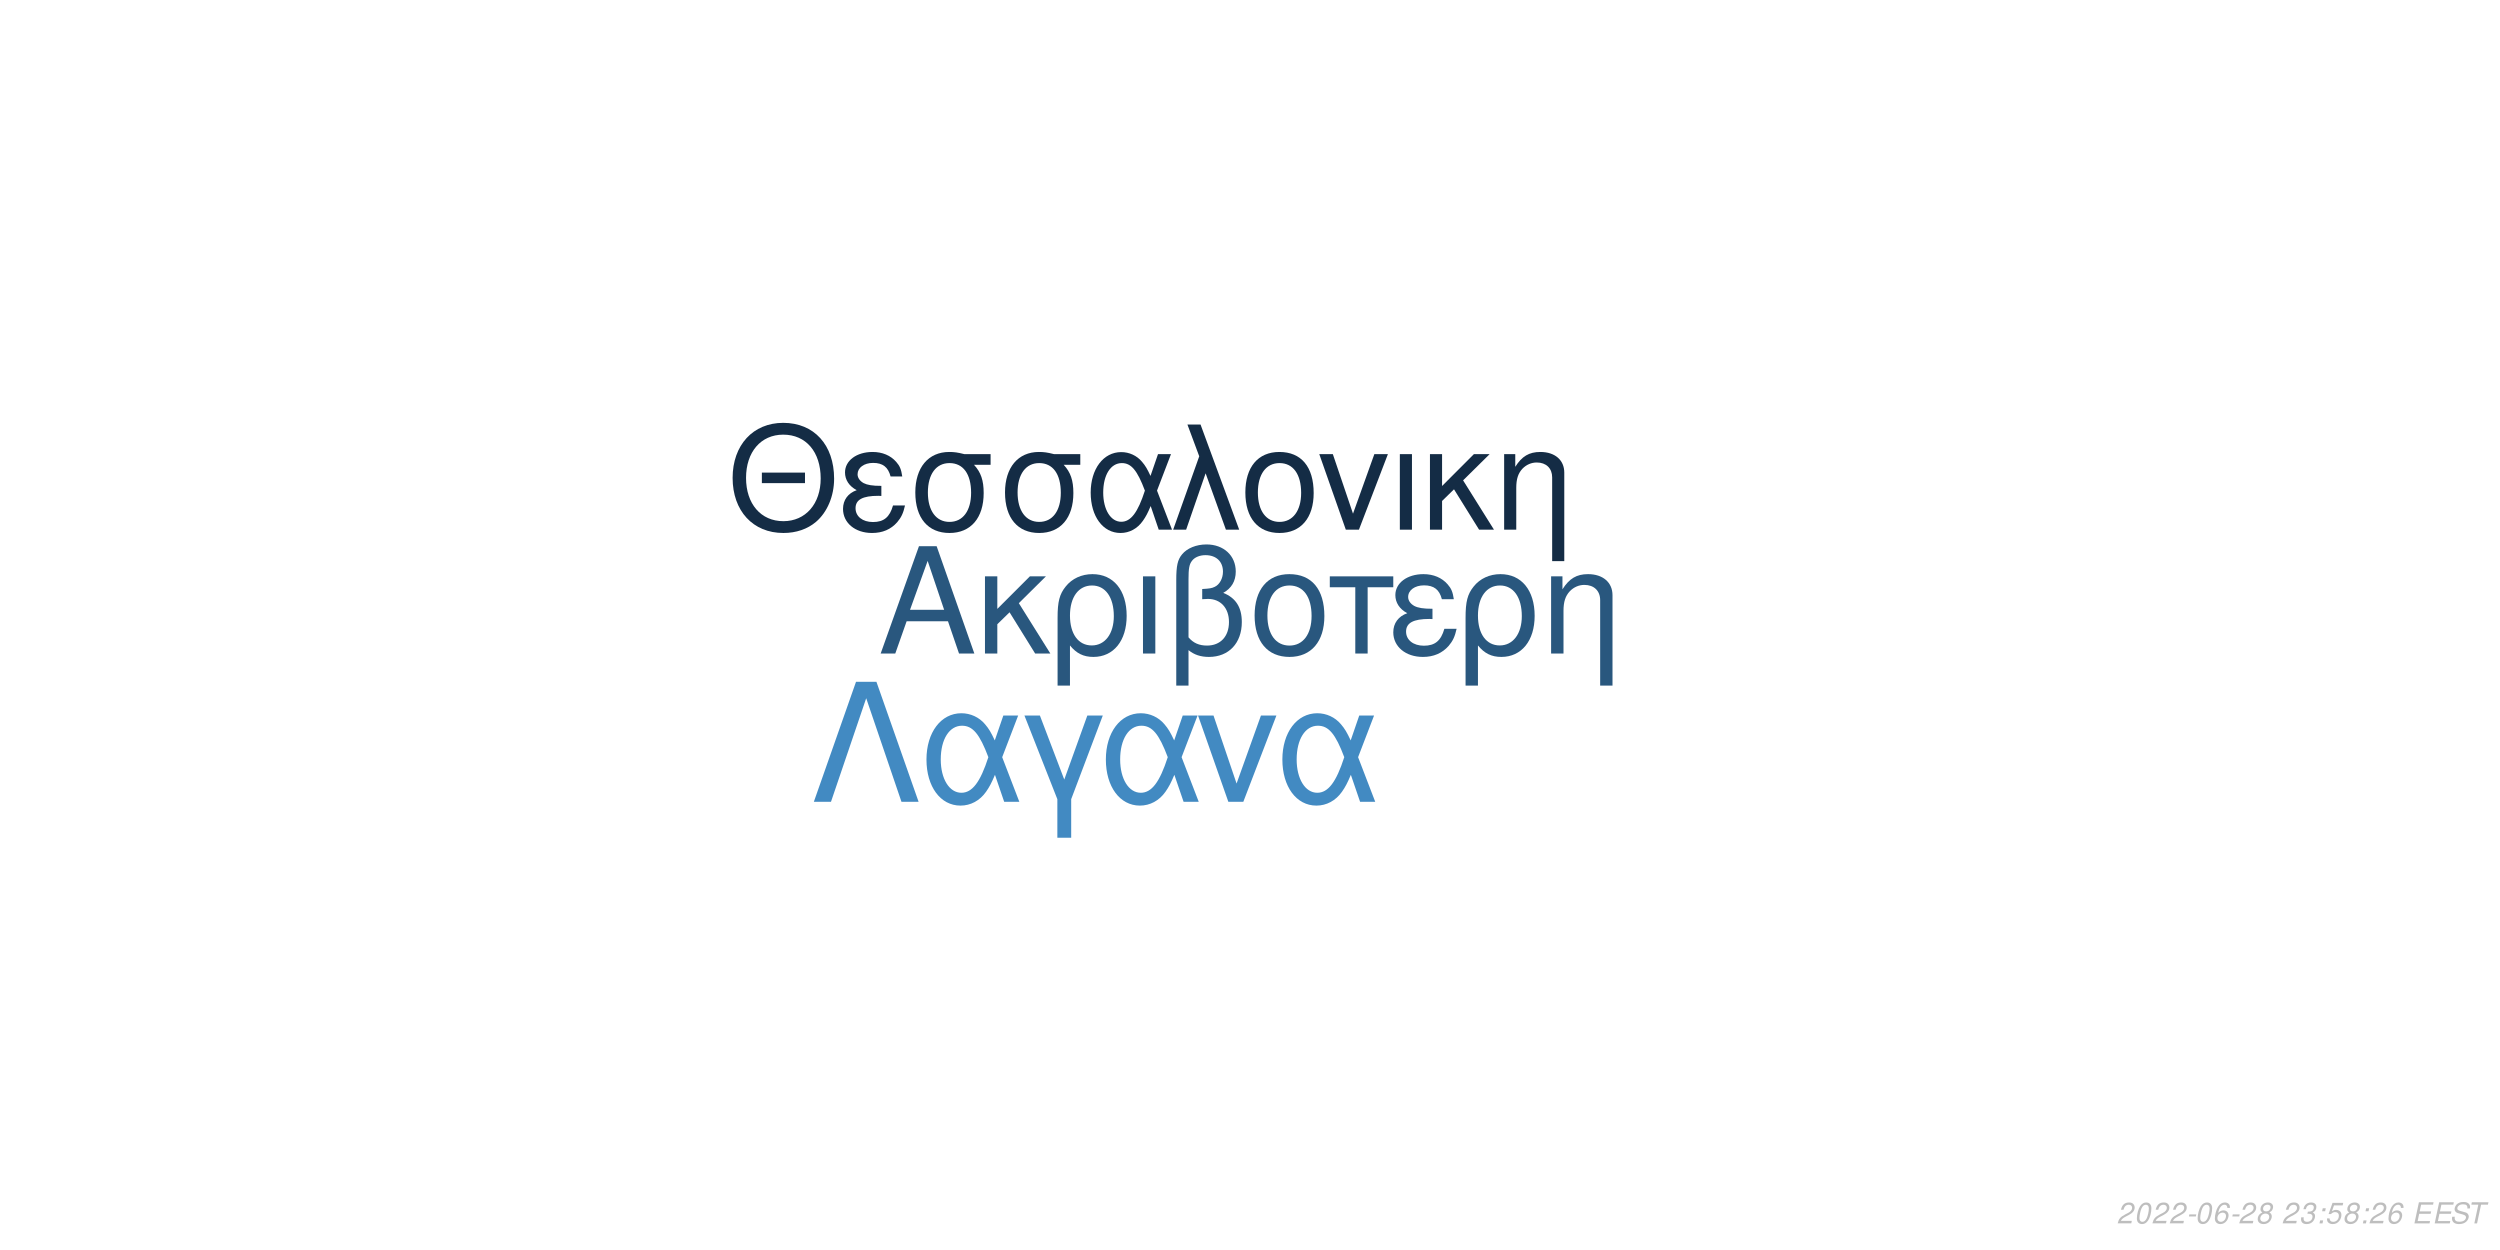
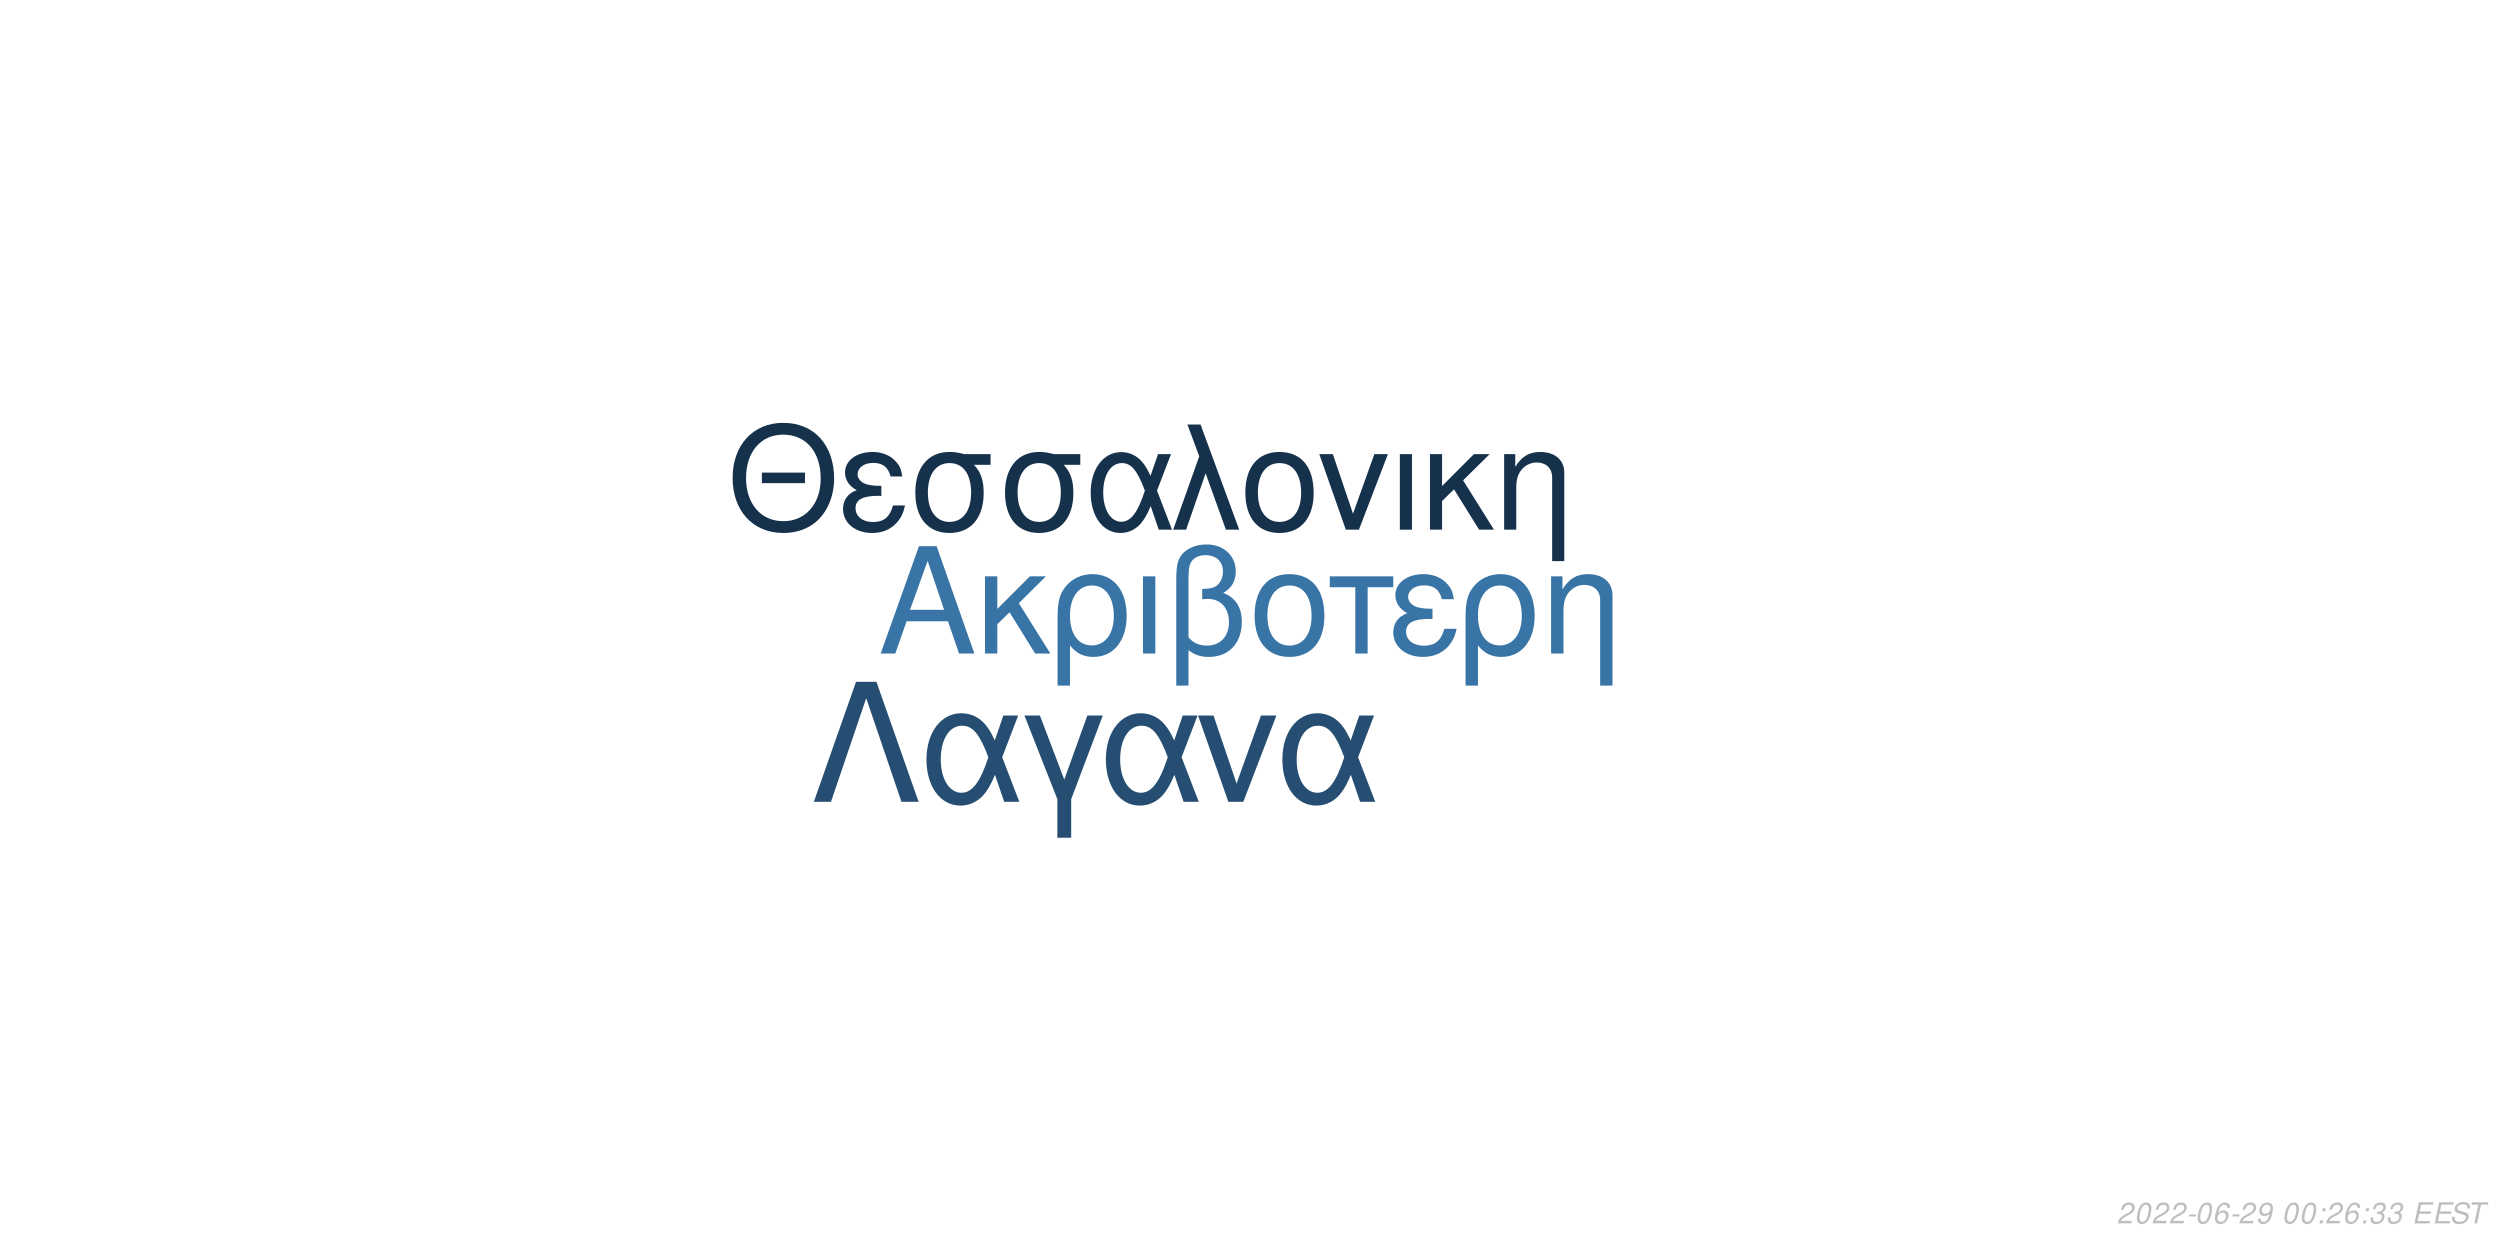
<svg xmlns="http://www.w3.org/2000/svg" xmlns:xlink="http://www.w3.org/1999/xlink" width="864pt" height="432pt" viewBox="0 0 864 432" version="1.1">
  <defs>
    <g>
      <symbol overflow="visible" id="glyph0-0">
        <path style="stroke:none;" d="" />
      </symbol>
      <symbol overflow="visible" id="glyph0-1">
        <path style="stroke:none;" d="M 24.125 -11.141 L 27.938 0 L 33.234 0 L 20.203 -37.094 L 14.094 -37.094 L 0.859 0 L 5.906 0 L 9.828 -11.141 Z M 22.797 -15.109 L 11 -15.109 L 17.094 -32.016 Z M 22.797 -15.109 " />
      </symbol>
      <symbol overflow="visible" id="glyph0-2">
        <path style="stroke:none;" d="M 7.172 -15.422 L 7.172 -26.672 L 2.906 -26.672 L 2.906 0 L 7.172 0 L 7.172 -10.125 L 11.406 -14.25 L 20.25 0 L 25.5 0 L 14.609 -17.406 L 23.969 -26.672 L 18.422 -26.672 Z M 7.172 -15.422 " />
      </symbol>
      <symbol overflow="visible" id="glyph0-3">
        <path style="stroke:none;" d="M 3 11.094 L 7.281 11.094 L 7.281 -2.797 C 9.516 -0.047 11.953 1.172 15.375 1.172 C 22.344 1.172 26.875 -4.422 26.875 -13.031 C 26.875 -21.891 22.297 -27.438 15.062 -27.438 C 11.297 -27.438 7.984 -25.906 5.797 -23.156 C 3.672 -20.516 3 -17.969 3 -12.359 Z M 14.906 -23.516 C 19.547 -23.516 22.438 -19.438 22.438 -12.922 C 22.438 -6.812 19.391 -2.797 14.812 -2.797 C 10.172 -2.797 7.281 -6.766 7.281 -13.125 C 7.281 -19.484 10.234 -23.516 14.906 -23.516 Z M 14.906 -23.516 " />
      </symbol>
      <symbol overflow="visible" id="glyph0-4">
        <path style="stroke:none;" d="M 3.516 0 L 7.781 0 L 7.781 -26.672 L 3.516 -26.672 Z M 3.516 0 " />
      </symbol>
      <symbol overflow="visible" id="glyph0-5">
        <path style="stroke:none;" d="M 4.016 11.094 L 8.25 11.094 L 8.25 -1.172 C 10.172 0.406 12.422 1.172 15.312 1.172 C 22.188 1.172 26.672 -3.609 26.672 -10.891 C 26.672 -15.984 24.578 -19.234 20.25 -20.969 C 23.109 -22.547 24.578 -25.031 24.578 -28.344 C 24.578 -33.844 20.406 -37.703 14.453 -37.703 C 10.938 -37.703 7.734 -36.391 6 -34.25 C 4.484 -32.422 4.016 -30.328 4.016 -25.391 Z M 8.25 -25.656 C 8.25 -29.359 8.5 -30.844 9.469 -32.062 C 10.375 -33.281 12.156 -34 14.094 -34 C 17.812 -34 20.156 -31.812 20.156 -28.297 C 20.156 -25.953 18.984 -23.812 17.297 -23.047 C 16.281 -22.547 15.469 -22.438 12.984 -22.297 L 12.984 -18.781 C 13.734 -18.828 14.344 -18.875 14.969 -18.875 C 19.344 -18.875 22.234 -15.719 22.234 -10.891 C 22.234 -5.906 19.281 -2.75 14.656 -2.75 C 11.953 -2.75 9.922 -3.609 8.25 -5.594 Z M 8.25 -25.656 " />
      </symbol>
      <symbol overflow="visible" id="glyph0-6">
        <path style="stroke:none;" d="M 14.094 -27.438 C 6.562 -27.438 2.094 -22.094 2.094 -13.125 C 2.094 -4.125 6.562 1.172 14.141 1.172 C 21.672 1.172 26.203 -4.172 26.203 -12.922 C 26.203 -22.188 21.828 -27.438 14.094 -27.438 Z M 14.141 -23.516 C 18.938 -23.516 21.781 -19.594 21.781 -12.984 C 21.781 -6.672 18.828 -2.75 14.141 -2.75 C 9.422 -2.75 6.516 -6.672 6.516 -13.125 C 6.516 -19.594 9.422 -23.516 14.141 -23.516 Z M 14.141 -23.516 " />
      </symbol>
      <symbol overflow="visible" id="glyph0-7">
        <path style="stroke:none;" d="M 7.891 0 L 12.156 0 L 12.156 -22.906 L 21.016 -22.906 L 21.016 -26.672 L -0.922 -26.672 L -0.922 -22.906 L 7.891 -22.906 Z M 7.891 0 " />
      </symbol>
      <symbol overflow="visible" id="glyph0-8">
        <path style="stroke:none;" d="M 14.562 -15.469 C 11.344 -15.469 9.562 -15.781 8.297 -16.438 C 6.922 -17.203 6.156 -18.328 6.156 -19.547 C 6.156 -21.891 8.453 -23.562 11.656 -23.562 C 15.062 -23.562 16.953 -22.094 17.812 -18.781 L 21.938 -18.781 C 21.578 -21.266 21.062 -22.5 19.797 -23.922 C 17.812 -26.203 14.906 -27.438 11.453 -27.438 C 5.797 -27.438 1.734 -24.375 1.734 -20.203 C 1.734 -17.609 3.156 -15.375 5.859 -13.938 C 2.797 -12.875 1.016 -10.484 1.016 -7.328 C 1.016 -2.391 5.297 1.172 11.25 1.172 C 14.969 1.172 17.906 -0.109 20.156 -2.641 C 21.578 -4.328 22.297 -5.797 22.906 -8.547 L 18.672 -8.547 C 17.5 -4.422 15.422 -2.703 11.609 -2.703 C 7.938 -2.703 5.438 -4.688 5.438 -7.578 C 5.438 -10.578 7.938 -11.953 13.484 -11.953 C 13.641 -11.953 14.094 -11.953 14.562 -11.906 Z M 14.562 -15.469 " />
      </symbol>
      <symbol overflow="visible" id="glyph0-9">
        <path style="stroke:none;" d="M 3.562 -26.672 L 3.562 0 L 7.844 0 L 7.844 -14.703 C 7.844 -17.906 8.5 -19.891 10.031 -21.531 C 11.406 -22.953 13.188 -23.719 15.062 -23.719 C 18.375 -23.719 20.516 -21.672 20.516 -18.469 L 20.516 11.094 L 24.781 11.094 L 24.781 -20.156 C 24.781 -24.578 21.469 -27.438 16.328 -27.438 C 12.359 -27.438 9.828 -25.906 7.484 -22.188 L 7.484 -26.672 Z M 3.562 -26.672 " />
      </symbol>
      <symbol overflow="visible" id="glyph1-0">
        <path style="stroke:none;" d="" />
      </symbol>
      <symbol overflow="visible" id="glyph1-1">
        <path style="stroke:none;" d="M 26.859 -19.734 L 11.953 -19.734 L 11.953 -16.094 L 26.859 -16.094 Z M 19.328 -36.922 C 8.922 -36.922 1.844 -29.25 1.844 -17.891 C 1.844 -6.484 8.875 1.141 19.391 1.141 C 23.812 1.141 27.703 -0.203 30.641 -2.688 C 34.578 -6.031 36.922 -11.656 36.922 -17.594 C 36.922 -29.297 30 -36.922 19.328 -36.922 Z M 19.328 -32.844 C 27.203 -32.844 32.281 -26.906 32.281 -17.688 C 32.281 -8.922 27.062 -2.938 19.391 -2.938 C 11.609 -2.938 6.484 -8.922 6.484 -17.891 C 6.484 -26.859 11.609 -32.844 19.328 -32.844 Z M 19.328 -32.844 " />
      </symbol>
      <symbol overflow="visible" id="glyph1-2">
        <path style="stroke:none;" d="M 14.25 -15.141 C 11.109 -15.141 9.375 -15.453 8.125 -16.094 C 6.781 -16.844 6.031 -17.938 6.031 -19.141 C 6.031 -21.422 8.266 -23.078 11.406 -23.078 C 14.75 -23.078 16.594 -21.625 17.438 -18.391 L 21.469 -18.391 C 21.125 -20.828 20.625 -22.031 19.391 -23.422 C 17.438 -25.656 14.594 -26.859 11.219 -26.859 C 5.688 -26.859 1.688 -23.875 1.688 -19.781 C 1.688 -17.234 3.094 -15.047 5.734 -13.656 C 2.734 -12.609 1 -10.266 1 -7.172 C 1 -2.344 5.188 1.141 11.016 1.141 C 14.656 1.141 17.547 -0.094 19.734 -2.594 C 21.125 -4.234 21.828 -5.688 22.422 -8.375 L 18.281 -8.375 C 17.141 -4.328 15.094 -2.641 11.359 -2.641 C 7.766 -2.641 5.328 -4.578 5.328 -7.422 C 5.328 -10.359 7.766 -11.703 13.203 -11.703 C 13.359 -11.703 13.797 -11.703 14.25 -11.656 Z M 14.25 -15.141 " />
      </symbol>
      <symbol overflow="visible" id="glyph1-3">
        <path style="stroke:none;" d="M 29 -26.109 L 19.938 -26.109 C 17.594 -26.703 16.438 -26.859 14.703 -26.859 C 7.469 -26.859 2.984 -21.469 2.984 -12.859 C 2.984 -4.031 7.375 1.141 14.797 1.141 C 22.172 1.141 26.609 -4.078 26.609 -12.656 C 26.609 -17.047 25.656 -19.828 23.266 -22.422 L 29 -22.422 Z M 14.797 -23.016 C 19.531 -23.016 22.266 -19.234 22.266 -12.75 C 22.266 -6.531 19.438 -2.688 14.797 -2.688 C 10.172 -2.688 7.328 -6.531 7.328 -12.859 C 7.328 -19.188 10.172 -23.016 14.797 -23.016 Z M 14.797 -23.016 " />
      </symbol>
      <symbol overflow="visible" id="glyph1-4">
        <path style="stroke:none;" d="M 29.344 -26.109 L 24.859 -26.109 L 22.266 -18.578 C 21.125 -21.031 20.484 -22.125 19.328 -23.469 C 17.547 -25.609 14.906 -26.812 12.156 -26.812 C 5.984 -26.812 1.594 -20.984 1.594 -12.812 C 1.594 -4.578 5.828 1.141 11.906 1.141 C 14.953 1.141 17.734 -0.344 19.625 -3.047 C 20.672 -4.531 21.281 -5.688 22.328 -8.172 L 25.109 0 L 29.703 0 L 24.516 -13.5 Z M 20.328 -13.5 C 17.891 -5.922 15.453 -2.734 12.156 -2.734 C 8.516 -2.734 5.922 -6.922 5.922 -12.812 C 5.922 -18.938 8.516 -23.016 12.359 -23.016 C 15.594 -23.016 17.688 -20.531 20.328 -13.5 Z M 20.328 -13.5 " />
      </symbol>
      <symbol overflow="visible" id="glyph1-5">
        <path style="stroke:none;" d="M 1.094 0 L 5.578 0 L 12.312 -19.484 L 19.328 0 L 23.922 0 L 10.562 -36.328 L 6.031 -36.328 L 10.109 -25.359 Z M 1.094 0 " />
      </symbol>
      <symbol overflow="visible" id="glyph1-6">
        <path style="stroke:none;" d="M 13.797 -26.859 C 6.422 -26.859 2.047 -21.625 2.047 -12.859 C 2.047 -4.031 6.422 1.141 13.859 1.141 C 21.234 1.141 25.656 -4.078 25.656 -12.656 C 25.656 -21.719 21.375 -26.859 13.797 -26.859 Z M 13.859 -23.016 C 18.531 -23.016 21.328 -19.188 21.328 -12.703 C 21.328 -6.531 18.438 -2.688 13.859 -2.688 C 9.219 -2.688 6.375 -6.531 6.375 -12.859 C 6.375 -19.188 9.219 -23.016 13.859 -23.016 Z M 13.859 -23.016 " />
      </symbol>
      <symbol overflow="visible" id="glyph1-7">
        <path style="stroke:none;" d="M 14.297 0 L 24.312 -26.109 L 19.625 -26.109 L 12.25 -5.531 L 5.281 -26.109 L 0.594 -26.109 L 9.766 0 Z M 14.297 0 " />
      </symbol>
      <symbol overflow="visible" id="glyph1-8">
        <path style="stroke:none;" d="M 3.438 0 L 7.625 0 L 7.625 -26.109 L 3.438 -26.109 Z M 3.438 0 " />
      </symbol>
      <symbol overflow="visible" id="glyph1-9">
        <path style="stroke:none;" d="M 7.031 -15.094 L 7.031 -26.109 L 2.844 -26.109 L 2.844 0 L 7.031 0 L 7.031 -9.922 L 11.156 -13.953 L 19.828 0 L 24.969 0 L 14.297 -17.047 L 23.469 -26.109 L 18.031 -26.109 Z M 7.031 -15.094 " />
      </symbol>
      <symbol overflow="visible" id="glyph1-10">
        <path style="stroke:none;" d="M 3.484 -26.109 L 3.484 0 L 7.672 0 L 7.672 -14.406 C 7.672 -17.547 8.328 -19.484 9.812 -21.078 C 11.156 -22.469 12.906 -23.219 14.75 -23.219 C 17.984 -23.219 20.078 -21.234 20.078 -18.094 L 20.078 10.859 L 24.266 10.859 L 24.266 -19.734 C 24.266 -24.062 21.031 -26.859 16 -26.859 C 12.109 -26.859 9.609 -25.359 7.328 -21.719 L 7.328 -26.109 Z M 3.484 -26.109 " />
      </symbol>
      <symbol overflow="visible" id="glyph2-0">
        <path style="stroke:none;" d="" />
      </symbol>
      <symbol overflow="visible" id="glyph2-1">
        <path style="stroke:none;" d="M 22.531 -41.484 L 15.484 -41.484 L 0.906 0 L 6.828 0 L 19 -35.797 L 31.188 0 L 37.109 0 Z M 22.531 -41.484 " />
      </symbol>
      <symbol overflow="visible" id="glyph2-2">
        <path style="stroke:none;" d="M 33.516 -29.812 L 28.391 -29.812 L 25.438 -21.219 C 24.125 -24.016 23.391 -25.266 22.078 -26.797 C 20.031 -29.25 17.016 -30.609 13.891 -30.609 C 6.828 -30.609 1.828 -23.953 1.828 -14.625 C 1.828 -5.234 6.656 1.312 13.594 1.312 C 17.078 1.312 20.266 -0.391 22.422 -3.469 C 23.609 -5.172 24.297 -6.484 25.5 -9.328 L 28.688 0 L 33.922 0 L 28 -15.422 Z M 23.219 -15.422 C 20.422 -6.766 17.641 -3.125 13.891 -3.125 C 9.734 -3.125 6.766 -7.906 6.766 -14.625 C 6.766 -21.625 9.734 -26.297 14.109 -26.297 C 17.812 -26.297 20.203 -23.453 23.219 -15.422 Z M 23.219 -15.422 " />
      </symbol>
      <symbol overflow="visible" id="glyph2-3">
        <path style="stroke:none;" d="M 12.062 12.406 L 16.844 12.406 L 16.844 -0.906 L 27.766 -29.812 L 22.422 -29.812 L 14.453 -7.688 L 6.031 -29.812 L 0.688 -29.812 L 12.062 -0.906 Z M 12.062 12.406 " />
      </symbol>
      <symbol overflow="visible" id="glyph2-4">
        <path style="stroke:none;" d="M 16.328 0 L 27.766 -29.812 L 22.422 -29.812 L 14 -6.312 L 6.031 -29.812 L 0.688 -29.812 L 11.156 0 Z M 16.328 0 " />
      </symbol>
      <symbol overflow="visible" id="glyph3-0">
        <path style="stroke:none;" d="" />
      </symbol>
      <symbol overflow="visible" id="glyph3-1">
        <path style="stroke:none;" d="M 5.234 -0.875 L 1.469 -0.875 C 1.641 -1.375 2.203 -1.891 3.109 -2.344 L 4.234 -2.938 C 5.562 -3.625 6.219 -4.469 6.219 -5.484 C 6.219 -5.938 6.062 -6.359 5.797 -6.656 C 5.469 -7.047 4.984 -7.234 4.312 -7.234 C 2.766 -7.234 1.891 -6.453 1.484 -4.734 L 2.375 -4.734 C 2.484 -5.188 2.609 -5.484 2.797 -5.75 C 3.094 -6.203 3.609 -6.453 4.188 -6.453 C 4.891 -6.453 5.344 -6.031 5.344 -5.375 C 5.344 -4.703 4.859 -4.094 4.016 -3.656 L 2.984 -3.125 C 1.234 -2.188 0.797 -1.656 0.344 -0.016 L 5.047 -0.016 Z M 5.234 -0.875 " />
      </symbol>
      <symbol overflow="visible" id="glyph3-2">
        <path style="stroke:none;" d="M 4.203 -7.234 C 3.375 -7.234 2.688 -6.812 2.125 -5.984 C 1.484 -5.047 0.984 -3.188 0.984 -1.734 C 0.984 -1.109 1.172 -0.562 1.484 -0.266 C 1.797 0.047 2.281 0.234 2.766 0.234 C 3.625 0.234 4.281 -0.156 4.859 -1.016 C 5.516 -1.953 6 -3.797 6 -5.266 C 6 -6.5 5.328 -7.234 4.203 -7.234 Z M 4.094 -6.453 C 4.734 -6.453 5.125 -5.984 5.125 -5.156 C 5.125 -4.203 4.781 -2.625 4.406 -1.812 C 3.984 -0.938 3.516 -0.547 2.875 -0.547 C 2.25 -0.547 1.875 -1.031 1.875 -1.828 C 1.875 -2.797 2.203 -4.344 2.594 -5.203 C 2.984 -6.047 3.453 -6.453 4.094 -6.453 Z M 4.094 -6.453 " />
      </symbol>
      <symbol overflow="visible" id="glyph3-3">
        <path style="stroke:none;" d="M 3.516 -3.125 L 1.125 -3.125 L 0.969 -2.406 L 3.359 -2.406 Z M 3.516 -3.125 " />
      </symbol>
      <symbol overflow="visible" id="glyph3-4">
        <path style="stroke:none;" d="M 6.125 -5.344 L 6.141 -5.625 C 6.141 -6.609 5.453 -7.234 4.391 -7.234 C 3.438 -7.234 2.641 -6.719 2.016 -5.703 C 1.422 -4.781 0.938 -2.953 0.938 -1.688 C 0.938 -0.516 1.688 0.234 2.859 0.234 C 3.703 0.234 4.438 -0.156 5 -0.875 C 5.406 -1.422 5.672 -2.156 5.672 -2.766 C 5.672 -3.812 4.969 -4.5 3.906 -4.5 C 3.234 -4.5 2.672 -4.234 2.094 -3.625 C 2.406 -5.375 3.234 -6.453 4.25 -6.453 C 4.703 -6.453 5.062 -6.234 5.172 -5.844 C 5.203 -5.719 5.234 -5.578 5.25 -5.344 Z M 3.656 -3.734 C 4.344 -3.734 4.797 -3.281 4.797 -2.625 C 4.797 -1.469 3.984 -0.547 2.984 -0.547 C 2.297 -0.547 1.812 -1.047 1.812 -1.766 C 1.812 -2.859 2.625 -3.734 3.656 -3.734 Z M 3.656 -3.734 " />
      </symbol>
      <symbol overflow="visible" id="glyph3-5">
-         <path style="stroke:none;" d="M 4.766 -3.797 C 5.078 -3.969 5.234 -4.078 5.438 -4.234 C 5.812 -4.594 6.062 -5.172 6.062 -5.734 C 6.062 -6.625 5.344 -7.234 4.266 -7.234 C 2.812 -7.234 1.703 -6.219 1.703 -4.875 C 1.703 -4.406 1.875 -4.125 2.359 -3.812 C 1.297 -3.312 0.75 -2.516 0.75 -1.469 C 0.75 -0.438 1.547 0.234 2.812 0.234 C 3.656 0.234 4.359 -0.094 4.938 -0.734 C 5.359 -1.234 5.609 -1.859 5.609 -2.438 C 5.609 -3.047 5.312 -3.516 4.766 -3.797 Z M 4.109 -6.453 C 4.797 -6.453 5.188 -6.125 5.188 -5.578 C 5.188 -5.266 5.062 -4.922 4.859 -4.672 C 4.562 -4.312 4.188 -4.156 3.656 -4.156 C 2.984 -4.156 2.594 -4.453 2.594 -4.984 C 2.594 -5.859 3.203 -6.453 4.109 -6.453 Z M 3.453 -3.406 C 4.234 -3.406 4.734 -2.984 4.734 -2.312 C 4.734 -1.312 3.922 -0.547 2.875 -0.547 C 2.125 -0.547 1.625 -0.969 1.625 -1.625 C 1.625 -2.609 2.438 -3.406 3.453 -3.406 Z M 3.453 -3.406 " />
+         <path style="stroke:none;" d="M 0.844 -1.656 C 0.844 -1.547 0.844 -1.438 0.844 -1.375 C 0.844 -0.406 1.531 0.234 2.578 0.234 C 3.203 0.234 3.766 0.016 4.297 -0.438 C 4.938 -1 5.312 -1.656 5.594 -2.719 C 5.844 -3.672 6.016 -4.766 6.016 -5.375 C 6.016 -5.844 5.844 -6.328 5.547 -6.656 C 5.203 -7.031 4.703 -7.234 4.062 -7.234 C 2.516 -7.234 1.297 -5.938 1.297 -4.266 C 1.297 -3.203 1.984 -2.547 3.047 -2.547 C 3.484 -2.547 3.953 -2.672 4.281 -2.891 C 4.406 -2.984 4.547 -3.078 4.828 -3.344 C 4.438 -1.484 3.703 -0.547 2.703 -0.547 C 2.109 -0.547 1.719 -0.938 1.719 -1.547 L 1.719 -1.656 Z M 3.953 -6.453 C 4.625 -6.453 5.141 -5.953 5.141 -5.281 C 5.141 -4.188 4.312 -3.312 3.297 -3.312 C 2.594 -3.312 2.172 -3.734 2.172 -4.453 C 2.172 -5.562 2.984 -6.453 3.953 -6.453 Z M 3.953 -6.453 " />
      </symbol>
      <symbol overflow="visible" id="glyph3-6">
        <path style="stroke:none;" d="" />
      </symbol>
      <symbol overflow="visible" id="glyph3-7">
+         <path style="stroke:none;" d="M 2.359 -1.031 L 1.312 -1.031 L 1.094 0 L 2.141 0 Z M 3.266 -5.234 L 2.219 -5.234 L 2 -4.203 L 3.047 -4.203 Z M 3.266 -5.234 " />
+       </symbol>
+       <symbol overflow="visible" id="glyph3-8">
        <path style="stroke:none;" d="M 2.922 -3.312 C 3.125 -3.344 3.234 -3.344 3.375 -3.344 C 4.203 -3.344 4.688 -3 4.688 -2.406 C 4.688 -1.312 3.906 -0.547 2.781 -0.547 C 2.047 -0.547 1.594 -0.938 1.594 -1.562 C 1.594 -1.719 1.609 -1.844 1.656 -2.094 L 0.766 -2.094 C 0.734 -1.797 0.719 -1.641 0.719 -1.469 C 0.719 -0.375 1.406 0.234 2.641 0.234 C 3.547 0.234 4.297 -0.078 4.812 -0.656 C 5.266 -1.156 5.562 -1.875 5.562 -2.547 C 5.562 -3.125 5.344 -3.453 4.797 -3.734 C 5.641 -4.234 6.016 -4.844 6.016 -5.734 C 6.016 -6.656 5.312 -7.234 4.203 -7.234 C 3.375 -7.234 2.672 -6.938 2.188 -6.375 C 1.891 -6.031 1.703 -5.641 1.516 -4.906 L 2.391 -4.906 C 2.5 -5.359 2.594 -5.594 2.734 -5.812 C 3.047 -6.234 3.516 -6.453 4.078 -6.453 C 4.734 -6.453 5.141 -6.125 5.141 -5.578 C 5.141 -5.188 5.016 -4.797 4.797 -4.547 C 4.516 -4.234 4 -4.062 3.266 -4.062 L 3.078 -4.062 Z M 2.922 -3.312 " />
      </symbol>
-       <symbol overflow="visible" id="glyph3-8">
-         <path style="stroke:none;" d="M 2.359 -1.031 L 1.312 -1.031 L 1.094 0 L 2.141 0 Z M 3.266 -5.234 L 2.219 -5.234 L 2 -4.203 L 3.047 -4.203 Z M 3.266 -5.234 " />
-       </symbol>
      <symbol overflow="visible" id="glyph3-9">
-         <path style="stroke:none;" d="M 6.297 -7.094 L 2.594 -7.094 L 1.234 -3.234 L 2.047 -3.234 C 2.656 -3.766 2.938 -3.906 3.531 -3.906 C 4.328 -3.906 4.797 -3.453 4.797 -2.688 C 4.797 -1.438 3.969 -0.547 2.828 -0.547 C 2.031 -0.547 1.609 -0.938 1.578 -1.734 L 0.703 -1.734 L 0.703 -1.516 C 0.703 -0.938 0.844 -0.547 1.188 -0.266 C 1.562 0.062 2.078 0.234 2.703 0.234 C 3.656 0.234 4.391 -0.156 4.984 -0.922 C 5.422 -1.5 5.672 -2.234 5.672 -2.953 C 5.672 -4 4.938 -4.672 3.812 -4.672 C 3.328 -4.672 2.906 -4.547 2.406 -4.234 L 3.109 -6.219 L 6.109 -6.219 Z M 6.297 -7.094 " />
+         <path style="stroke:none;" d="M 2.547 -3.312 L 6.5 -3.312 L 6.688 -4.141 L 2.719 -4.141 L 3.219 -6.469 L 7.344 -6.469 L 7.516 -7.297 L 2.453 -7.297 L 0.906 0 L 6.125 0 L 6.297 -0.812 L 2.016 -0.812 Z M 2.547 -3.312 " />
      </symbol>
      <symbol overflow="visible" id="glyph3-10">
-         <path style="stroke:none;" d="M 2.547 -3.312 L 6.5 -3.312 L 6.688 -4.141 L 2.719 -4.141 L 3.219 -6.469 L 7.344 -6.469 L 7.516 -7.297 L 2.453 -7.297 L 0.906 0 L 6.125 0 L 6.297 -0.812 L 2.016 -0.812 Z M 2.547 -3.312 " />
+         <path style="stroke:none;" d="M 7.062 -5.156 C 7.125 -5.438 7.141 -5.562 7.141 -5.703 C 7.141 -6.156 6.938 -6.594 6.594 -6.891 C 6.188 -7.25 5.656 -7.406 4.875 -7.406 C 3.844 -7.406 3.047 -7.125 2.5 -6.562 C 2.094 -6.141 1.781 -5.438 1.781 -4.922 C 1.781 -4.297 2.219 -3.766 2.891 -3.562 L 4.594 -3.094 C 5.406 -2.859 5.734 -2.578 5.734 -2.094 C 5.734 -1.781 5.547 -1.406 5.266 -1.141 C 4.844 -0.766 4.266 -0.578 3.453 -0.578 C 2.328 -0.578 1.812 -0.984 1.812 -1.906 C 1.812 -2.047 1.812 -2.125 1.844 -2.312 L 0.984 -2.312 C 0.906 -2.062 0.891 -1.906 0.891 -1.688 C 0.891 -0.484 1.797 0.234 3.297 0.234 C 4.359 0.234 5.234 -0.062 5.812 -0.609 C 6.344 -1.078 6.688 -1.797 6.688 -2.375 C 6.688 -2.641 6.609 -2.906 6.453 -3.156 C 6.234 -3.5 5.938 -3.703 5.469 -3.828 L 3.75 -4.312 C 2.984 -4.547 2.734 -4.734 2.734 -5.188 C 2.734 -5.547 2.875 -5.844 3.188 -6.109 C 3.547 -6.438 4.031 -6.594 4.703 -6.594 C 5.266 -6.594 5.688 -6.484 5.906 -6.297 C 6.094 -6.125 6.219 -5.797 6.219 -5.516 C 6.219 -5.422 6.203 -5.344 6.188 -5.156 Z M 7.062 -5.156 " />
      </symbol>
      <symbol overflow="visible" id="glyph3-11">
-         <path style="stroke:none;" d="M 7.062 -5.156 C 7.125 -5.438 7.141 -5.562 7.141 -5.703 C 7.141 -6.156 6.938 -6.594 6.594 -6.891 C 6.188 -7.25 5.656 -7.406 4.875 -7.406 C 3.844 -7.406 3.047 -7.125 2.5 -6.562 C 2.094 -6.141 1.781 -5.438 1.781 -4.922 C 1.781 -4.297 2.219 -3.766 2.891 -3.562 L 4.594 -3.094 C 5.406 -2.859 5.734 -2.578 5.734 -2.094 C 5.734 -1.781 5.547 -1.406 5.266 -1.141 C 4.844 -0.766 4.266 -0.578 3.453 -0.578 C 2.328 -0.578 1.812 -0.984 1.812 -1.906 C 1.812 -2.047 1.812 -2.125 1.844 -2.312 L 0.984 -2.312 C 0.906 -2.062 0.891 -1.906 0.891 -1.688 C 0.891 -0.484 1.797 0.234 3.297 0.234 C 4.359 0.234 5.234 -0.062 5.812 -0.609 C 6.344 -1.078 6.688 -1.797 6.688 -2.375 C 6.688 -2.641 6.609 -2.906 6.453 -3.156 C 6.234 -3.5 5.938 -3.703 5.469 -3.828 L 3.75 -4.312 C 2.984 -4.547 2.734 -4.734 2.734 -5.188 C 2.734 -5.547 2.875 -5.844 3.188 -6.109 C 3.547 -6.438 4.031 -6.594 4.703 -6.594 C 5.266 -6.594 5.688 -6.484 5.906 -6.297 C 6.094 -6.125 6.219 -5.797 6.219 -5.516 C 6.219 -5.422 6.203 -5.344 6.188 -5.156 Z M 7.062 -5.156 " />
-       </symbol>
-       <symbol overflow="visible" id="glyph3-12">
        <path style="stroke:none;" d="M 4.938 -6.469 L 7.312 -6.469 L 7.484 -7.297 L 1.75 -7.297 L 1.578 -6.469 L 3.984 -6.469 L 2.609 0 L 3.547 0 Z M 4.938 -6.469 " />
      </symbol>
    </g>
  </defs>
  <g id="surface1">
    <rect x="0" y="0" width="864" height="432" style="fill:rgb(100%,100%,100%);fill-opacity:1;stroke:none;" />
-     <g style="fill:rgb(16.078%,34.118%,49.412%);fill-opacity:1;">
+     <g style="fill:rgb(21.961%,45.49%,64.706%);fill-opacity:1;">
      <use xlink:href="#glyph0-1" x="303.5" y="225.861" />
      <use xlink:href="#glyph0-2" x="337.5" y="225.861" />
      <use xlink:href="#glyph0-3" x="362.5" y="225.861" />
      <use xlink:href="#glyph0-4" x="391.5" y="225.861" />
      <use xlink:href="#glyph0-5" x="402.5" y="225.861" />
      <use xlink:href="#glyph0-6" x="431.5" y="225.861" />
      <use xlink:href="#glyph0-7" x="460.5" y="225.861" />
      <use xlink:href="#glyph0-8" x="480.5" y="225.861" />
      <use xlink:href="#glyph0-3" x="503.5" y="225.861" />
      <use xlink:href="#glyph0-9" x="532.5" y="225.861" />
    </g>
-     <g style="fill:rgb(7.843%,17.255%,27.059%);fill-opacity:1;">
+     <g style="fill:rgb(8.627%,19.216%,29.412%);fill-opacity:1;">
      <use xlink:href="#glyph1-1" x="251.348" y="183.058" />
      <use xlink:href="#glyph1-2" x="290.348" y="183.058" />
      <use xlink:href="#glyph1-3" x="313.348" y="183.058" />
      <use xlink:href="#glyph1-3" x="344.348" y="183.058" />
      <use xlink:href="#glyph1-4" x="375.348" y="183.058" />
      <use xlink:href="#glyph1-5" x="404.348" y="183.058" />
      <use xlink:href="#glyph1-6" x="428.348" y="183.058" />
      <use xlink:href="#glyph1-7" x="455.348" y="183.058" />
      <use xlink:href="#glyph1-8" x="480.348" y="183.058" />
      <use xlink:href="#glyph1-9" x="491.348" y="183.058" />
      <use xlink:href="#glyph1-10" x="516.348" y="183.058" />
    </g>
-     <g style="fill:rgb(25.882%,54.118%,76.078%);fill-opacity:1;">
+     <g style="fill:rgb(14.51%,30.588%,44.706%);fill-opacity:1;">
      <use xlink:href="#glyph2-1" x="280.359" y="277.105" />
      <use xlink:href="#glyph2-2" x="318.359" y="277.105" />
      <use xlink:href="#glyph2-3" x="353.359" y="277.105" />
      <use xlink:href="#glyph2-2" x="380.359" y="277.105" />
      <use xlink:href="#glyph2-4" x="413.359" y="277.105" />
      <use xlink:href="#glyph2-2" x="441.359" y="277.105" />
    </g>
    <g style="fill:rgb(74.51%,74.51%,74.51%);fill-opacity:1;">
      <use xlink:href="#glyph3-1" x="731.52" y="422.81" />
      <use xlink:href="#glyph3-2" x="737.52" y="422.81" />
      <use xlink:href="#glyph3-1" x="743.52" y="422.81" />
      <use xlink:href="#glyph3-1" x="749.52" y="422.81" />
      <use xlink:href="#glyph3-3" x="755.52" y="422.81" />
      <use xlink:href="#glyph3-2" x="758.52" y="422.81" />
      <use xlink:href="#glyph3-4" x="764.52" y="422.81" />
      <use xlink:href="#glyph3-3" x="770.52" y="422.81" />
      <use xlink:href="#glyph3-1" x="773.52" y="422.81" />
      <use xlink:href="#glyph3-5" x="779.52" y="422.81" />
      <use xlink:href="#glyph3-6" x="785.52" y="422.81" />
-       <use xlink:href="#glyph3-1" x="788.52" y="422.81" />
-       <use xlink:href="#glyph3-7" x="794.52" y="422.81" />
-       <use xlink:href="#glyph3-8" x="800.52" y="422.81" />
-       <use xlink:href="#glyph3-9" x="803.52" y="422.81" />
-       <use xlink:href="#glyph3-5" x="809.52" y="422.81" />
-       <use xlink:href="#glyph3-8" x="815.52" y="422.81" />
-       <use xlink:href="#glyph3-1" x="818.52" y="422.81" />
-       <use xlink:href="#glyph3-4" x="824.52" y="422.81" />
+       <use xlink:href="#glyph3-2" x="788.52" y="422.81" />
+       <use xlink:href="#glyph3-2" x="794.52" y="422.81" />
+       <use xlink:href="#glyph3-7" x="800.52" y="422.81" />
+       <use xlink:href="#glyph3-1" x="803.52" y="422.81" />
+       <use xlink:href="#glyph3-4" x="809.52" y="422.81" />
+       <use xlink:href="#glyph3-7" x="815.52" y="422.81" />
+       <use xlink:href="#glyph3-8" x="818.52" y="422.81" />
+       <use xlink:href="#glyph3-8" x="824.52" y="422.81" />
      <use xlink:href="#glyph3-6" x="830.52" y="422.81" />
-       <use xlink:href="#glyph3-10" x="833.52" y="422.81" />
-       <use xlink:href="#glyph3-10" x="840.52" y="422.81" />
-       <use xlink:href="#glyph3-11" x="846.52" y="422.81" />
-       <use xlink:href="#glyph3-12" x="852.52" y="422.81" />
+       <use xlink:href="#glyph3-9" x="833.52" y="422.81" />
+       <use xlink:href="#glyph3-9" x="840.52" y="422.81" />
+       <use xlink:href="#glyph3-10" x="846.52" y="422.81" />
+       <use xlink:href="#glyph3-11" x="852.52" y="422.81" />
    </g>
  </g>
</svg>
